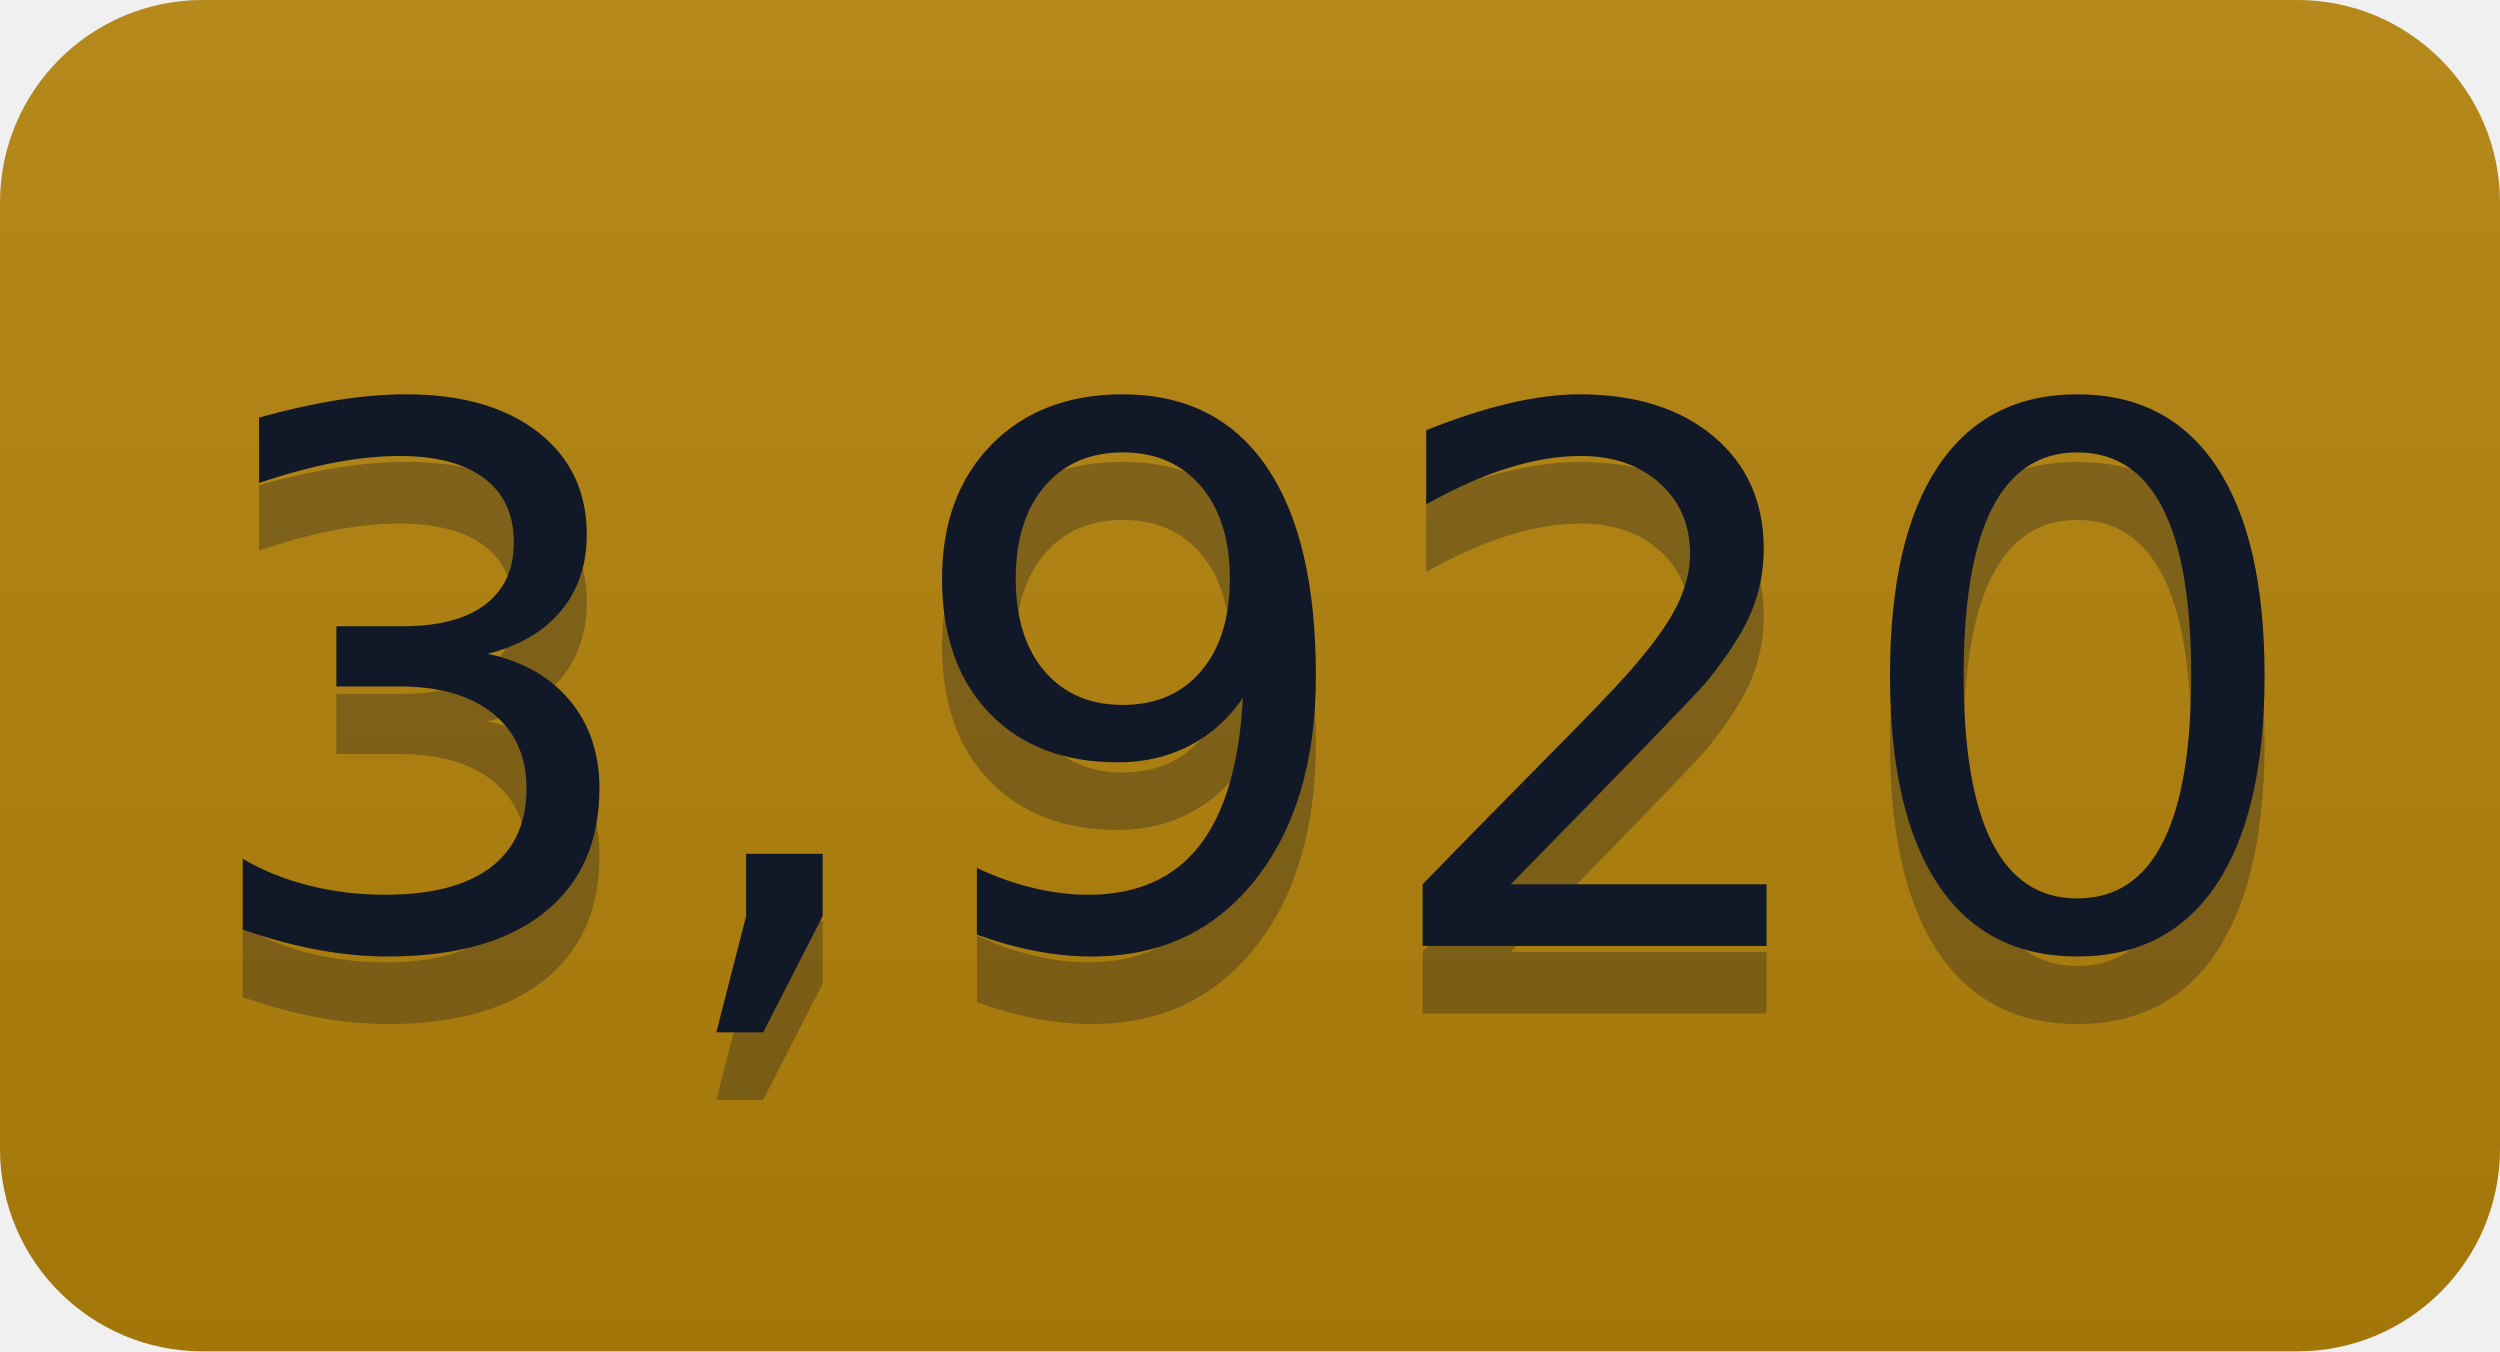
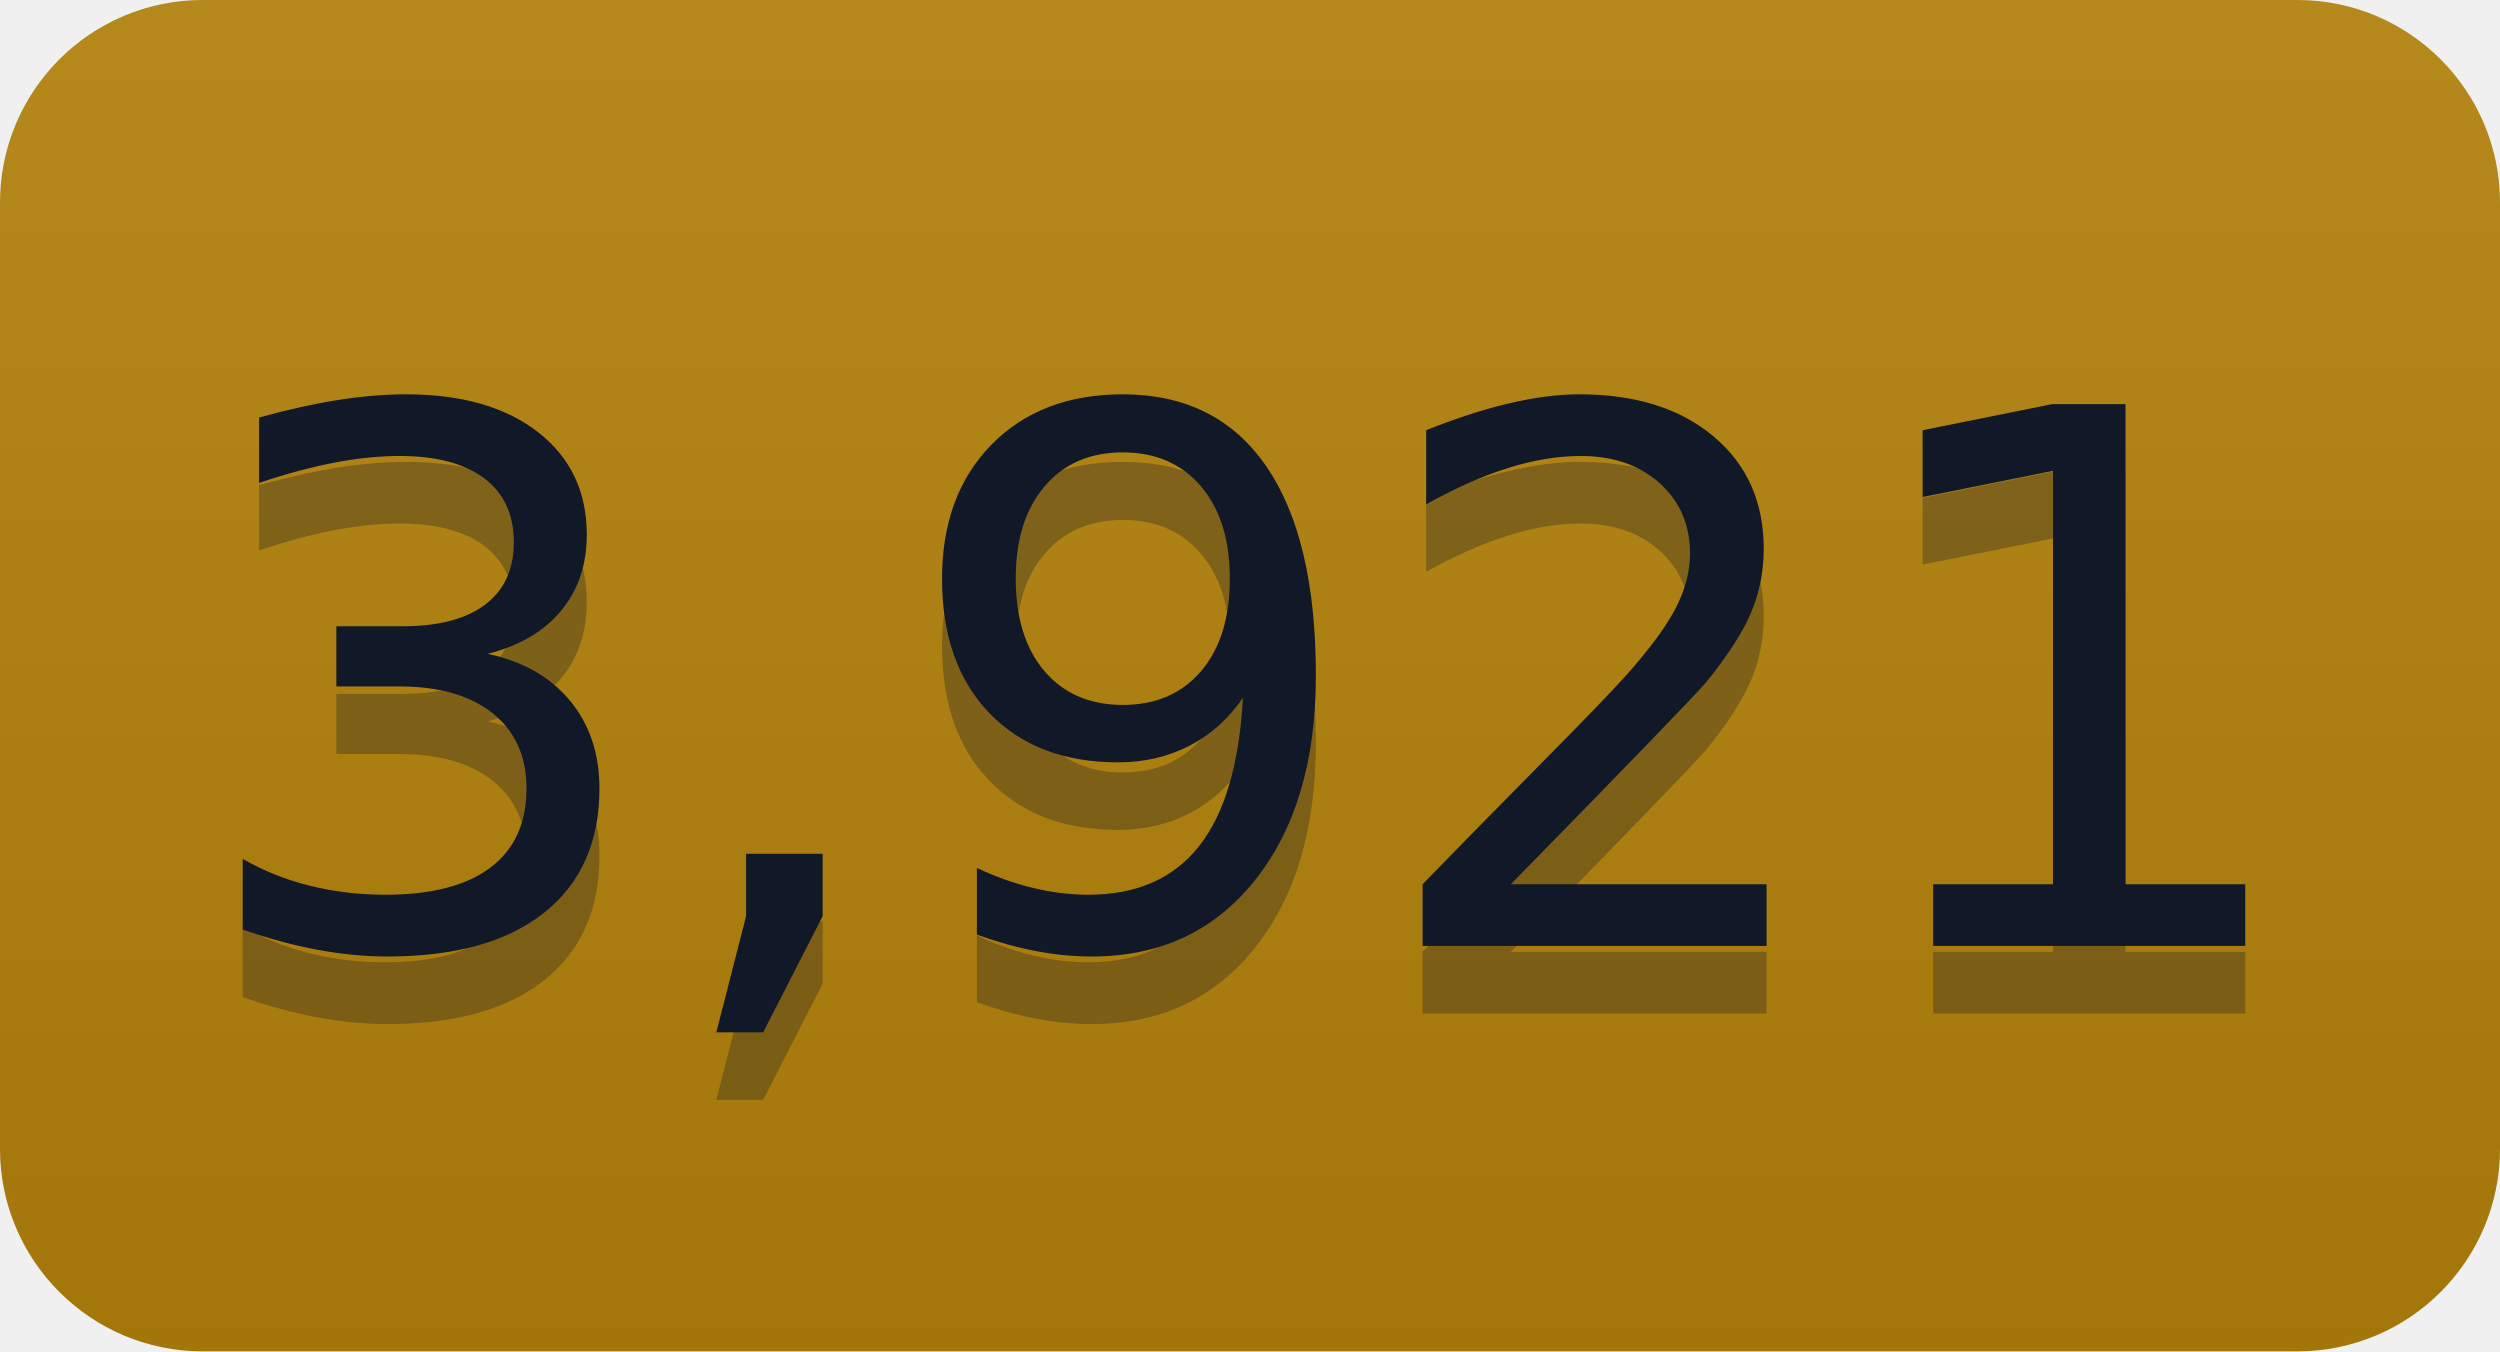
- <svg xmlns="http://www.w3.org/2000/svg" width="37" height="20" role="img" aria-label="3,920">
+ <svg xmlns="http://www.w3.org/2000/svg" width="37" height="20" role="img" aria-label="3,921">
  <linearGradient id="s" x2="0" y2="100%">
    <stop offset="0" stop-color="#bbb" stop-opacity=".1" />
    <stop offset="1" stop-opacity=".1" />
  </linearGradient>
  <clipPath id="r">
    <rect width="37" height="20" rx="3" fill="#fff" />
  </clipPath>
  <g clip-path="url(#r)">
    <rect width="0" height="20" fill="#b5830a" />
    <rect x="0" width="37" height="20" fill="#b5830a" />
    <rect width="37" height="20" fill="url(#s)" />
  </g>
  <g fill="#111827" text-anchor="middle" font-family="Verdana,Geneva,DejaVu Sans,sans-serif" text-rendering="geometricPrecision" font-size="110">
-     <text aria-hidden="true" x="185" y="150" fill="#111827" fill-opacity=".3" transform="scale(.1)" textLength="270">3,920</text>
-     <text x="185" y="140" transform="scale(.1)" fill="#111827" textLength="270">3,920</text>
+     <text aria-hidden="true" x="185" y="150" fill="#111827" fill-opacity=".3" transform="scale(.1)" textLength="270">3,921</text>
+     <text x="185" y="140" transform="scale(.1)" fill="#111827" textLength="270">3,921</text>
  </g>
</svg>
